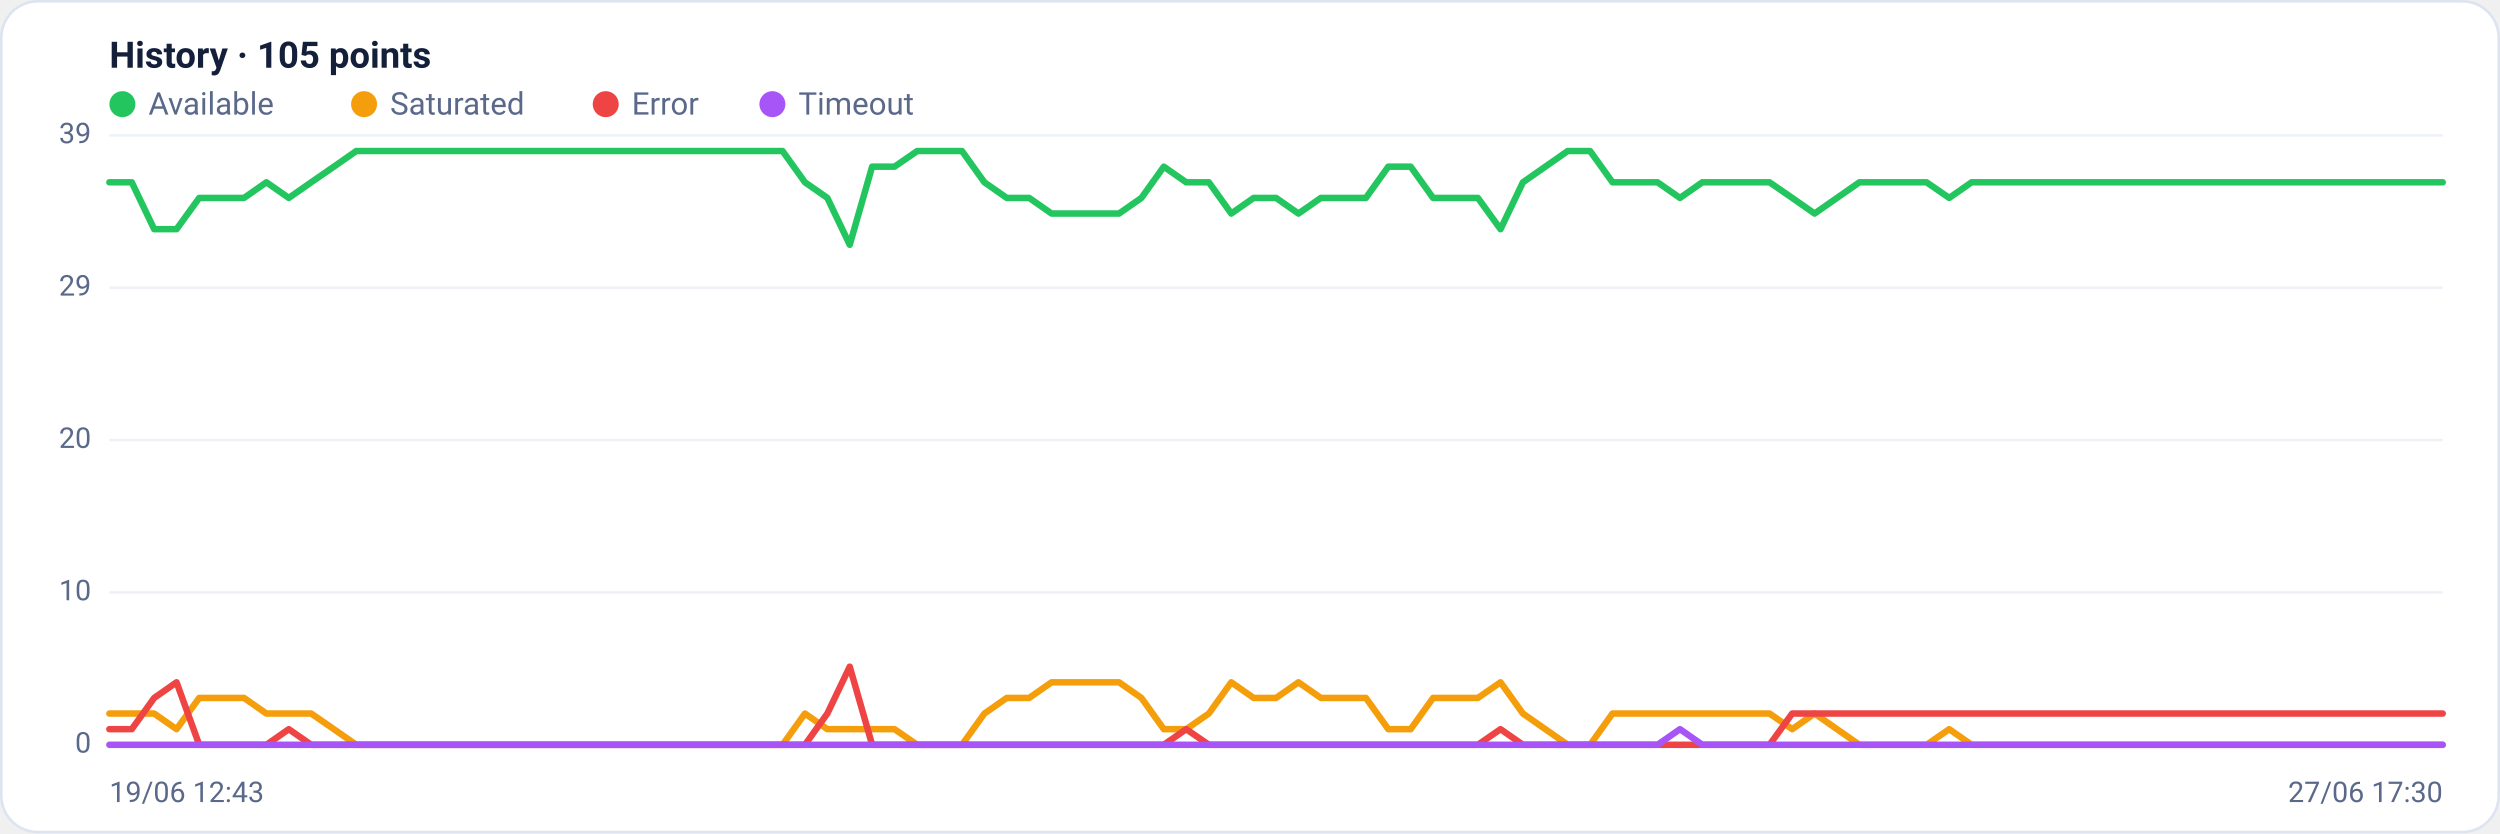
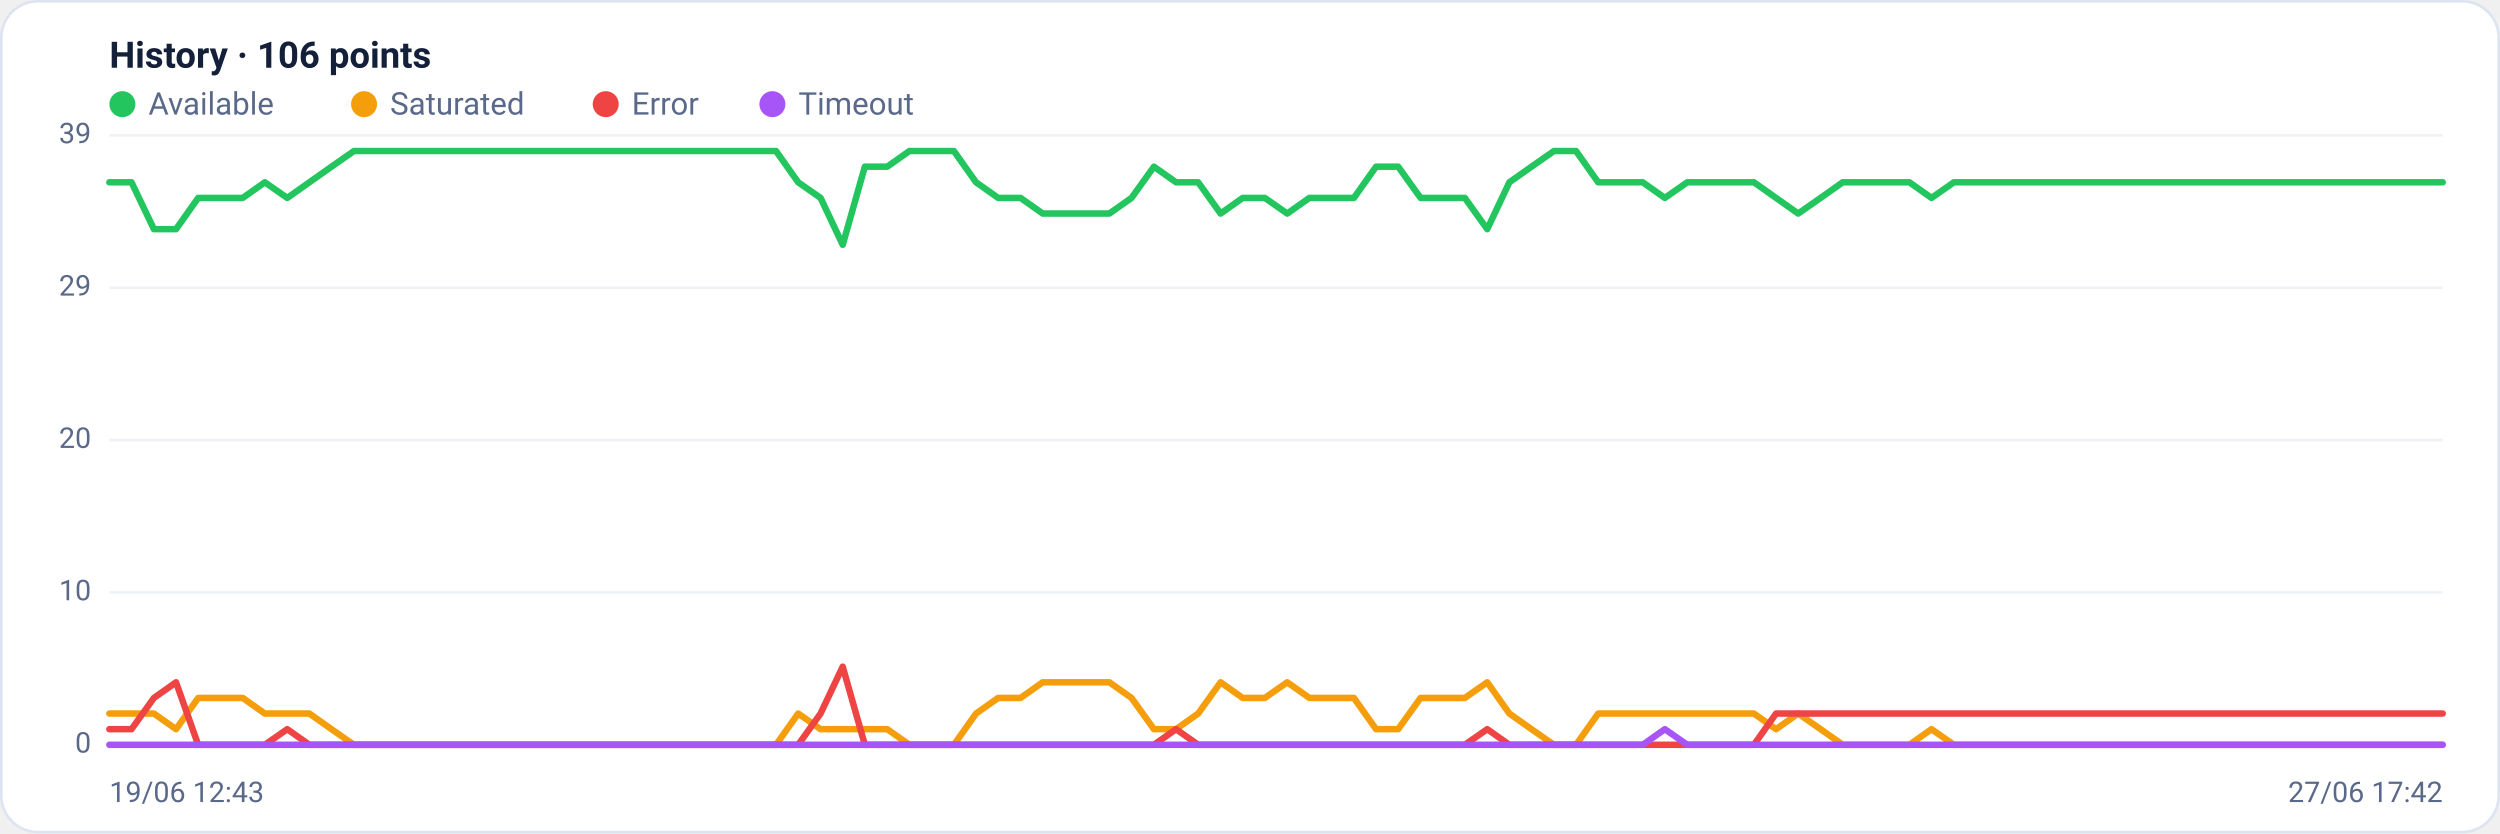
<svg xmlns="http://www.w3.org/2000/svg" viewBox="0 0 960 320" width="960" height="320" font-family="Segoe UI, system-ui, -apple-system, Roboto, Helvetica, Arial, sans-serif" role="img" aria-label="Availability history per region">
  <rect x="0.5" y="0.5" width="959" height="319" rx="14" fill="#ffffff" stroke="#dce3f1" />
-   <text x="42" y="26" font-size="14" font-weight="600" fill="#14203a">History · 105 points</text>
+   <text x="42" y="26" font-size="14" font-weight="600" fill="#14203a">History · 106 points</text>
  <circle cx="47" cy="40" r="5" fill="#22c55e" />
  <text x="57" y="44" font-size="12" fill="#5a688a">Available</text>
  <circle cx="139.8" cy="40" r="5" fill="#f59e0b" />
  <text x="149.8" y="44" font-size="12" fill="#5a688a">Saturated</text>
  <circle cx="232.6" cy="40" r="5" fill="#ef4444" />
  <text x="242.6" y="44" font-size="12" fill="#5a688a">Error</text>
  <circle cx="296.6" cy="40" r="5" fill="#a855f7" />
  <text x="306.6" y="44" font-size="12" fill="#5a688a">Timeout</text>
  <line x1="42" y1="286.0" x2="938" y2="286.0" stroke="#eef2f7" stroke-width="1" />
  <text x="35" y="289.0" text-anchor="end" font-size="11" fill="#5a688a">0</text>
  <line x1="42" y1="227.5" x2="938" y2="227.5" stroke="#eef2f7" stroke-width="1" />
  <text x="35" y="230.5" text-anchor="end" font-size="11" fill="#5a688a">10</text>
  <line x1="42" y1="169.0" x2="938" y2="169.0" stroke="#eef2f7" stroke-width="1" />
  <text x="35" y="172.0" text-anchor="end" font-size="11" fill="#5a688a">20</text>
  <line x1="42" y1="110.5" x2="938" y2="110.5" stroke="#eef2f7" stroke-width="1" />
  <text x="35" y="113.5" text-anchor="end" font-size="11" fill="#5a688a">29</text>
  <line x1="42" y1="52.0" x2="938" y2="52.0" stroke="#eef2f7" stroke-width="1" />
  <text x="35" y="55.0" text-anchor="end" font-size="11" fill="#5a688a">39</text>
-   <polyline fill="none" stroke="#22c55e" stroke-width="2.5" stroke-linejoin="round" stroke-linecap="round" points="42.0,70.0 50.6,70.0 59.2,88.0 67.8,88.0 76.5,76.0 85.1,76.0 93.7,76.0 102.3,70.0 110.9,76.0 119.5,70.0 128.2,64.0 136.8,58.0 145.4,58.0 154.0,58.0 162.6,58.0 171.2,58.0 179.8,58.0 188.5,58.0 197.1,58.0 205.7,58.0 214.3,58.0 222.9,58.0 231.5,58.0 240.2,58.0 248.8,58.0 257.4,58.0 266.0,58.0 274.6,58.0 283.2,58.0 291.8,58.0 300.5,58.0 309.1,70.0 317.7,76.0 326.3,94.0 334.9,64.0 343.5,64.0 352.2,58.0 360.8,58.0 369.4,58.0 378.0,70.0 386.6,76.0 395.2,76.0 403.8,82.0 412.5,82.0 421.1,82.0 429.7,82.0 438.3,76.0 446.9,64.0 455.5,70.0 464.2,70.0 472.8,82.0 481.4,76.0 490.0,76.0 498.6,82.0 507.2,76.0 515.8,76.0 524.5,76.0 533.1,64.0 541.7,64.0 550.3,76.0 558.9,76.0 567.5,76.0 576.2,88.0 584.8,70.0 593.4,64.0 602.0,58.0 610.6,58.0 619.2,70.0 627.8,70.0 636.5,70.0 645.1,76.0 653.7,70.0 662.3,70.0 670.9,70.0 679.5,70.0 688.2,76.0 696.8,82.0 705.4,76.0 714.0,70.0 722.6,70.0 731.2,70.0 739.8,70.0 748.5,76.0 757.1,70.0 765.7,70.0 774.3,70.0 782.9,70.0 791.5,70.0 800.2,70.0 808.8,70.0 817.4,70.0 826.0,70.0 834.6,70.0 843.2,70.0 851.8,70.0 860.5,70.0 869.1,70.0 877.7,70.0 886.3,70.0 894.9,70.0 903.5,70.0 912.2,70.0 920.8,70.0 929.4,70.0 938.0,70.0" />
-   <polyline fill="none" stroke="#f59e0b" stroke-width="2.5" stroke-linejoin="round" stroke-linecap="round" points="42.0,274.0 50.6,274.0 59.2,274.0 67.8,280.0 76.5,268.0 85.1,268.0 93.7,268.0 102.3,274.0 110.9,274.0 119.5,274.0 128.2,280.0 136.8,286.0 145.4,286.0 154.0,286.0 162.6,286.0 171.2,286.0 179.8,286.0 188.5,286.0 197.1,286.0 205.7,286.0 214.3,286.0 222.9,286.0 231.5,286.0 240.2,286.0 248.8,286.0 257.4,286.0 266.0,286.0 274.6,286.0 283.2,286.0 291.8,286.0 300.5,286.0 309.1,274.0 317.7,280.0 326.3,280.0 334.9,280.0 343.5,280.0 352.2,286.0 360.8,286.0 369.4,286.0 378.0,274.0 386.6,268.0 395.2,268.0 403.8,262.0 412.5,262.0 421.1,262.0 429.7,262.0 438.3,268.0 446.9,280.0 455.5,280.0 464.2,274.0 472.8,262.0 481.4,268.0 490.0,268.0 498.6,262.0 507.2,268.0 515.8,268.0 524.5,268.0 533.1,280.0 541.7,280.0 550.3,268.0 558.9,268.0 567.5,268.0 576.2,262.0 584.8,274.0 593.4,280.0 602.0,286.0 610.6,286.0 619.2,274.0 627.8,274.0 636.5,274.0 645.1,274.0 653.7,274.0 662.3,274.0 670.9,274.0 679.5,274.0 688.2,280.0 696.8,274.0 705.4,280.0 714.0,286.0 722.6,286.0 731.2,286.0 739.8,286.0 748.5,280.0 757.1,286.0 765.7,286.0 774.3,286.0 782.9,286.0 791.5,286.0 800.2,286.0 808.8,286.0 817.4,286.0 826.0,286.0 834.6,286.0 843.2,286.0 851.8,286.0 860.5,286.0 869.1,286.0 877.7,286.0 886.3,286.0 894.9,286.0 903.5,286.0 912.2,286.0 920.8,286.0 929.4,286.0 938.0,286.0" />
-   <polyline fill="none" stroke="#ef4444" stroke-width="2.5" stroke-linejoin="round" stroke-linecap="round" points="42.0,280.0 50.6,280.0 59.2,268.0 67.8,262.0 76.5,286.0 85.1,286.0 93.7,286.0 102.3,286.0 110.9,280.0 119.5,286.0 128.2,286.0 136.8,286.0 145.4,286.0 154.0,286.0 162.6,286.0 171.2,286.0 179.8,286.0 188.5,286.0 197.1,286.0 205.7,286.0 214.3,286.0 222.9,286.0 231.5,286.0 240.2,286.0 248.8,286.0 257.4,286.0 266.0,286.0 274.6,286.0 283.2,286.0 291.8,286.0 300.5,286.0 309.1,286.0 317.7,274.0 326.3,256.0 334.9,286.0 343.5,286.0 352.2,286.0 360.8,286.0 369.4,286.0 378.0,286.0 386.6,286.0 395.2,286.0 403.8,286.0 412.5,286.0 421.1,286.0 429.7,286.0 438.3,286.0 446.9,286.0 455.5,280.0 464.2,286.0 472.8,286.0 481.4,286.0 490.0,286.0 498.6,286.0 507.2,286.0 515.8,286.0 524.5,286.0 533.1,286.0 541.7,286.0 550.3,286.0 558.9,286.0 567.5,286.0 576.2,280.0 584.8,286.0 593.4,286.0 602.0,286.0 610.6,286.0 619.2,286.0 627.8,286.0 636.5,286.0 645.1,286.0 653.7,286.0 662.3,286.0 670.9,286.0 679.5,286.0 688.2,274.0 696.8,274.0 705.4,274.0 714.0,274.0 722.6,274.0 731.2,274.0 739.8,274.0 748.5,274.0 757.1,274.0 765.7,274.0 774.3,274.0 782.9,274.0 791.5,274.0 800.2,274.0 808.8,274.0 817.4,274.0 826.0,274.0 834.6,274.0 843.2,274.0 851.8,274.0 860.5,274.0 869.1,274.0 877.7,274.0 886.3,274.0 894.9,274.0 903.5,274.0 912.2,274.0 920.8,274.0 929.4,274.0 938.0,274.0" />
-   <polyline fill="none" stroke="#a855f7" stroke-width="2.5" stroke-linejoin="round" stroke-linecap="round" points="42.0,286.0 50.6,286.0 59.2,286.0 67.8,286.0 76.5,286.0 85.1,286.0 93.7,286.0 102.3,286.0 110.9,286.0 119.5,286.0 128.2,286.0 136.8,286.0 145.4,286.0 154.0,286.0 162.6,286.0 171.2,286.0 179.8,286.0 188.5,286.0 197.1,286.0 205.7,286.0 214.3,286.0 222.9,286.0 231.5,286.0 240.2,286.0 248.8,286.0 257.4,286.0 266.0,286.0 274.6,286.0 283.2,286.0 291.8,286.0 300.5,286.0 309.1,286.0 317.7,286.0 326.3,286.0 334.9,286.0 343.5,286.0 352.2,286.0 360.8,286.0 369.4,286.0 378.0,286.0 386.6,286.0 395.2,286.0 403.8,286.0 412.5,286.0 421.1,286.0 429.7,286.0 438.3,286.0 446.9,286.0 455.5,286.0 464.2,286.0 472.8,286.0 481.4,286.0 490.0,286.0 498.6,286.0 507.2,286.0 515.8,286.0 524.5,286.0 533.1,286.0 541.7,286.0 550.3,286.0 558.9,286.0 567.5,286.0 576.2,286.0 584.8,286.0 593.4,286.0 602.0,286.0 610.6,286.0 619.2,286.0 627.8,286.0 636.5,286.0 645.1,280.0 653.7,286.0 662.3,286.0 670.9,286.0 679.5,286.0 688.2,286.0 696.8,286.0 705.4,286.0 714.0,286.0 722.6,286.0 731.2,286.0 739.8,286.0 748.5,286.0 757.1,286.0 765.7,286.0 774.3,286.0 782.9,286.0 791.5,286.0 800.2,286.0 808.8,286.0 817.4,286.0 826.0,286.0 834.6,286.0 843.2,286.0 851.8,286.0 860.5,286.0 869.1,286.0 877.7,286.0 886.3,286.0 894.9,286.0 903.5,286.0 912.2,286.0 920.8,286.0 929.4,286.0 938.0,286.0" />
+   <polyline fill="none" stroke="#22c55e" stroke-width="2.5" stroke-linejoin="round" stroke-linecap="round" points="42.0,70.0 50.5,70.0 59.1,88.0 67.6,88.0 76.1,76.0 84.7,76.0 93.2,76.0 101.7,70.0 110.3,76.0 118.8,70.0 127.3,64.0 135.9,58.0 144.4,58.0 152.9,58.0 161.5,58.0 170.0,58.0 178.5,58.0 187.1,58.0 195.6,58.0 204.1,58.0 212.7,58.0 221.2,58.0 229.7,58.0 238.3,58.0 246.8,58.0 255.3,58.0 263.9,58.0 272.4,58.0 280.9,58.0 289.5,58.0 298.0,58.0 306.5,70.0 315.1,76.0 323.6,94.0 332.1,64.0 340.7,64.0 349.2,58.0 357.7,58.0 366.3,58.0 374.8,70.0 383.3,76.0 391.9,76.0 400.4,82.0 408.9,82.0 417.5,82.0 426.0,82.0 434.5,76.0 443.1,64.0 451.6,70.0 460.1,70.0 468.7,82.0 477.2,76.0 485.7,76.0 494.3,82.0 502.8,76.0 511.3,76.0 519.9,76.0 528.4,64.0 536.9,64.0 545.5,76.0 554.0,76.0 562.5,76.0 571.1,88.0 579.6,70.0 588.1,64.0 596.7,58.0 605.2,58.0 613.7,70.0 622.3,70.0 630.8,70.0 639.3,76.0 647.9,70.0 656.4,70.0 664.9,70.0 673.5,70.0 682.0,76.0 690.5,82.0 699.1,76.0 707.6,70.0 716.1,70.0 724.7,70.0 733.2,70.0 741.7,76.0 750.3,70.0 758.8,70.0 767.3,70.0 775.9,70.0 784.4,70.0 792.9,70.0 801.5,70.0 810.0,70.0 818.5,70.0 827.1,70.0 835.6,70.0 844.1,70.0 852.7,70.0 861.2,70.0 869.7,70.0 878.3,70.0 886.8,70.0 895.3,70.0 903.9,70.0 912.4,70.0 920.9,70.0 929.5,70.0 938.0,70.0" />
+   <polyline fill="none" stroke="#f59e0b" stroke-width="2.5" stroke-linejoin="round" stroke-linecap="round" points="42.0,274.0 50.5,274.0 59.1,274.0 67.6,280.0 76.1,268.0 84.7,268.0 93.2,268.0 101.7,274.0 110.3,274.0 118.8,274.0 127.3,280.0 135.9,286.0 144.4,286.0 152.9,286.0 161.5,286.0 170.0,286.0 178.5,286.0 187.1,286.0 195.6,286.0 204.1,286.0 212.7,286.0 221.2,286.0 229.7,286.0 238.3,286.0 246.8,286.0 255.3,286.0 263.9,286.0 272.4,286.0 280.9,286.0 289.5,286.0 298.0,286.0 306.5,274.0 315.1,280.0 323.6,280.0 332.1,280.0 340.7,280.0 349.2,286.0 357.7,286.0 366.3,286.0 374.8,274.0 383.3,268.0 391.9,268.0 400.4,262.0 408.9,262.0 417.5,262.0 426.0,262.0 434.5,268.0 443.1,280.0 451.6,280.0 460.1,274.0 468.7,262.0 477.2,268.0 485.7,268.0 494.3,262.0 502.8,268.0 511.3,268.0 519.9,268.0 528.4,280.0 536.9,280.0 545.5,268.0 554.0,268.0 562.5,268.0 571.1,262.0 579.6,274.0 588.1,280.0 596.7,286.0 605.2,286.0 613.7,274.0 622.3,274.0 630.8,274.0 639.3,274.0 647.9,274.0 656.4,274.0 664.9,274.0 673.5,274.0 682.0,280.0 690.5,274.0 699.1,280.0 707.6,286.0 716.1,286.0 724.7,286.0 733.2,286.0 741.7,280.0 750.3,286.0 758.8,286.0 767.3,286.0 775.9,286.0 784.4,286.0 792.9,286.0 801.5,286.0 810.0,286.0 818.5,286.0 827.1,286.0 835.6,286.0 844.1,286.0 852.7,286.0 861.2,286.0 869.7,286.0 878.3,286.0 886.8,286.0 895.3,286.0 903.9,286.0 912.4,286.0 920.9,286.0 929.5,286.0 938.0,286.0" />
+   <polyline fill="none" stroke="#ef4444" stroke-width="2.5" stroke-linejoin="round" stroke-linecap="round" points="42.0,280.0 50.5,280.0 59.1,268.0 67.6,262.0 76.1,286.0 84.7,286.0 93.2,286.0 101.7,286.0 110.3,280.0 118.8,286.0 127.3,286.0 135.9,286.0 144.4,286.0 152.9,286.0 161.5,286.0 170.0,286.0 178.5,286.0 187.1,286.0 195.6,286.0 204.1,286.0 212.7,286.0 221.2,286.0 229.7,286.0 238.3,286.0 246.8,286.0 255.3,286.0 263.9,286.0 272.4,286.0 280.9,286.0 289.5,286.0 298.0,286.0 306.5,286.0 315.1,274.0 323.6,256.0 332.1,286.0 340.7,286.0 349.2,286.0 357.7,286.0 366.3,286.0 374.8,286.0 383.3,286.0 391.9,286.0 400.4,286.0 408.9,286.0 417.5,286.0 426.0,286.0 434.5,286.0 443.1,286.0 451.6,280.0 460.1,286.0 468.7,286.0 477.2,286.0 485.7,286.0 494.3,286.0 502.8,286.0 511.3,286.0 519.9,286.0 528.4,286.0 536.9,286.0 545.5,286.0 554.0,286.0 562.5,286.0 571.1,280.0 579.6,286.0 588.1,286.0 596.7,286.0 605.2,286.0 613.7,286.0 622.3,286.0 630.8,286.0 639.3,286.0 647.9,286.0 656.4,286.0 664.9,286.0 673.5,286.0 682.0,274.0 690.5,274.0 699.1,274.0 707.6,274.0 716.1,274.0 724.7,274.0 733.2,274.0 741.7,274.0 750.3,274.0 758.8,274.0 767.3,274.0 775.9,274.0 784.4,274.0 792.9,274.0 801.5,274.0 810.0,274.0 818.5,274.0 827.1,274.0 835.6,274.0 844.1,274.0 852.7,274.0 861.2,274.0 869.7,274.0 878.3,274.0 886.8,274.0 895.3,274.0 903.9,274.0 912.4,274.0 920.9,274.0 929.5,274.0 938.0,274.0" />
+   <polyline fill="none" stroke="#a855f7" stroke-width="2.5" stroke-linejoin="round" stroke-linecap="round" points="42.0,286.0 50.5,286.0 59.1,286.0 67.6,286.0 76.1,286.0 84.7,286.0 93.2,286.0 101.7,286.0 110.3,286.0 118.8,286.0 127.3,286.0 135.9,286.0 144.4,286.0 152.9,286.0 161.5,286.0 170.0,286.0 178.5,286.0 187.1,286.0 195.6,286.0 204.1,286.0 212.7,286.0 221.2,286.0 229.7,286.0 238.3,286.0 246.8,286.0 255.3,286.0 263.9,286.0 272.4,286.0 280.9,286.0 289.5,286.0 298.0,286.0 306.5,286.0 315.1,286.0 323.6,286.0 332.1,286.0 340.7,286.0 349.2,286.0 357.7,286.0 366.3,286.0 374.8,286.0 383.3,286.0 391.9,286.0 400.4,286.0 408.9,286.0 417.5,286.0 426.0,286.0 434.5,286.0 443.1,286.0 451.6,286.0 460.1,286.0 468.7,286.0 477.2,286.0 485.7,286.0 494.3,286.0 502.8,286.0 511.3,286.0 519.9,286.0 528.4,286.0 536.9,286.0 545.5,286.0 554.0,286.0 562.5,286.0 571.1,286.0 579.6,286.0 588.1,286.0 596.7,286.0 605.2,286.0 613.7,286.0 622.3,286.0 630.8,286.0 639.3,280.0 647.9,286.0 656.4,286.0 664.9,286.0 673.5,286.0 682.0,286.0 690.5,286.0 699.1,286.0 707.6,286.0 716.1,286.0 724.7,286.0 733.2,286.0 741.7,286.0 750.3,286.0 758.8,286.0 767.3,286.0 775.9,286.0 784.4,286.0 792.9,286.0 801.5,286.0 810.0,286.0 818.5,286.0 827.1,286.0 835.6,286.0 844.1,286.0 852.7,286.0 861.2,286.0 869.7,286.0 878.3,286.0 886.8,286.0 895.3,286.0 903.9,286.0 912.4,286.0 920.9,286.0 929.5,286.0 938.0,286.0" />
  <text x="42" y="308" font-size="11" fill="#5a688a">19/06 12:43</text>
-   <text x="938" y="308" text-anchor="end" font-size="11" fill="#5a688a">27/06 17:30</text>
+   <text x="938" y="308" text-anchor="end" font-size="11" fill="#5a688a">27/06 17:42</text>
</svg>
